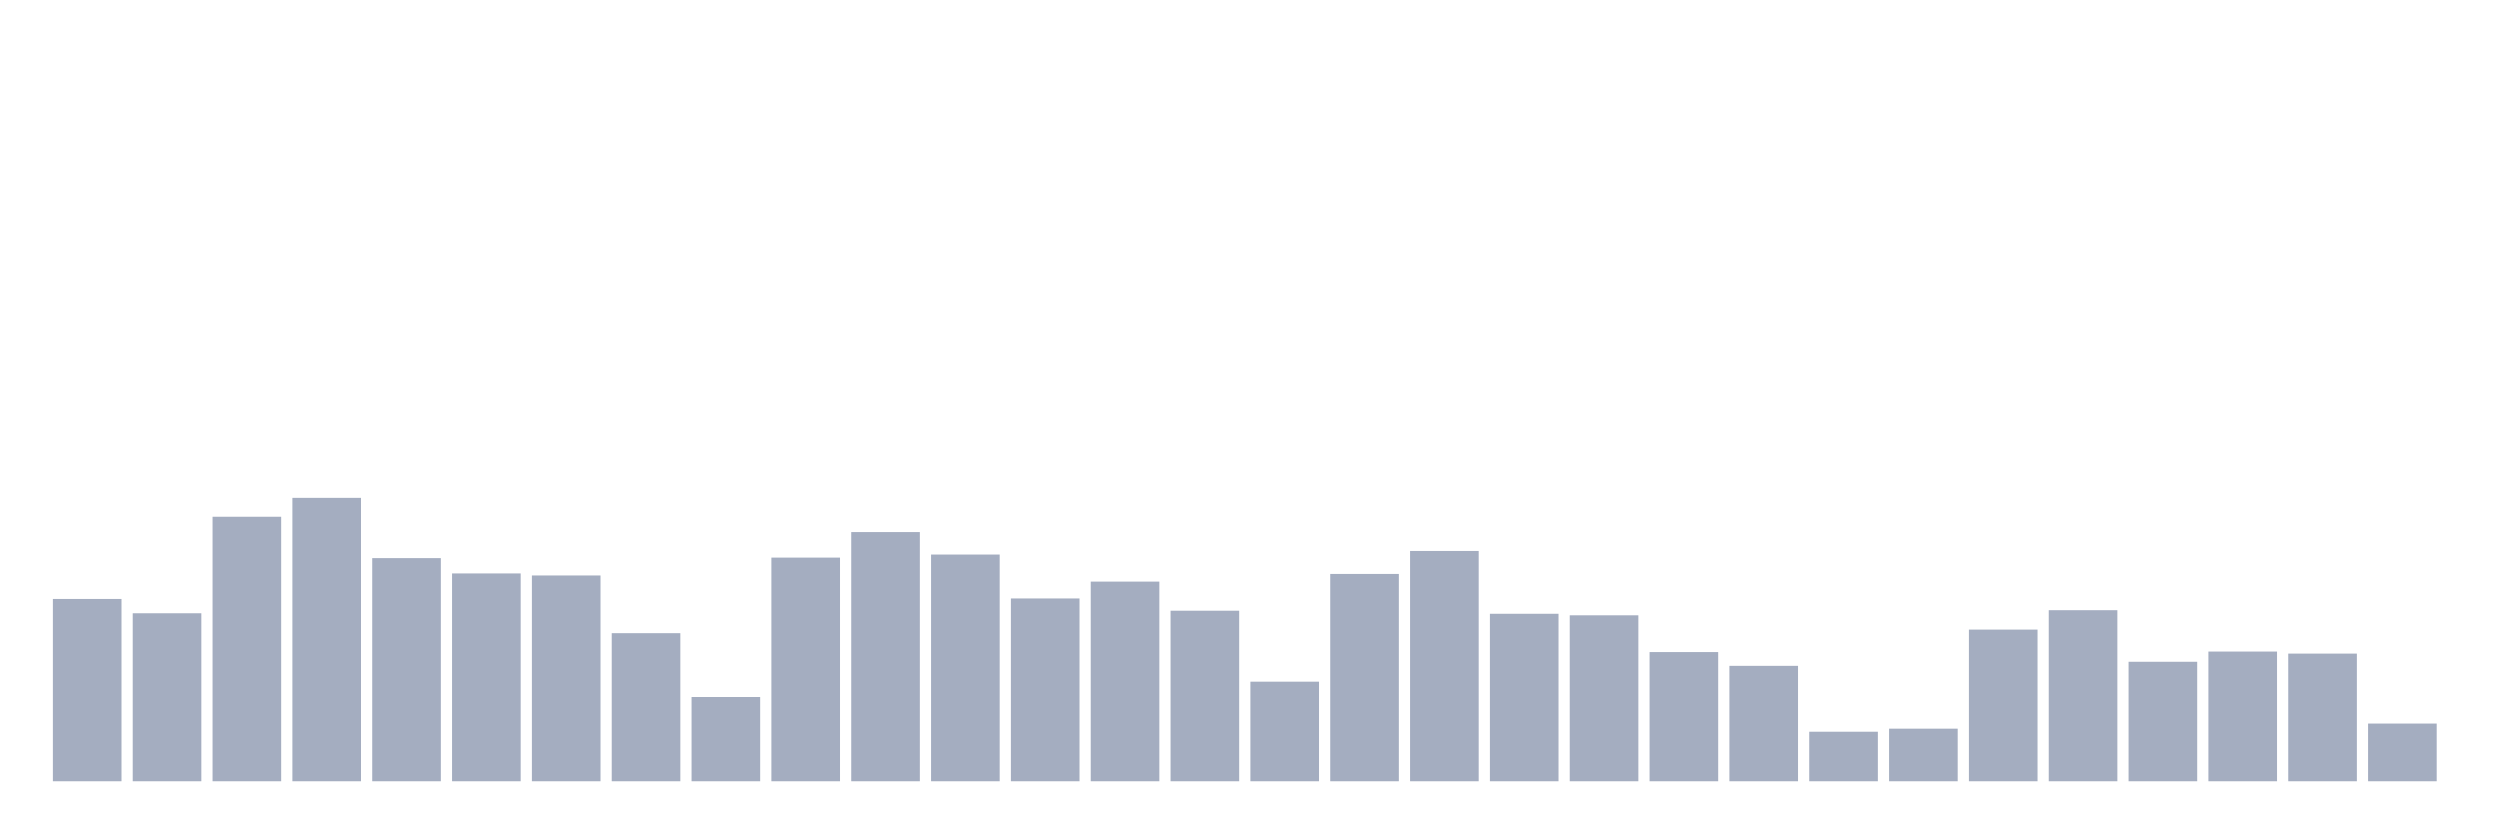
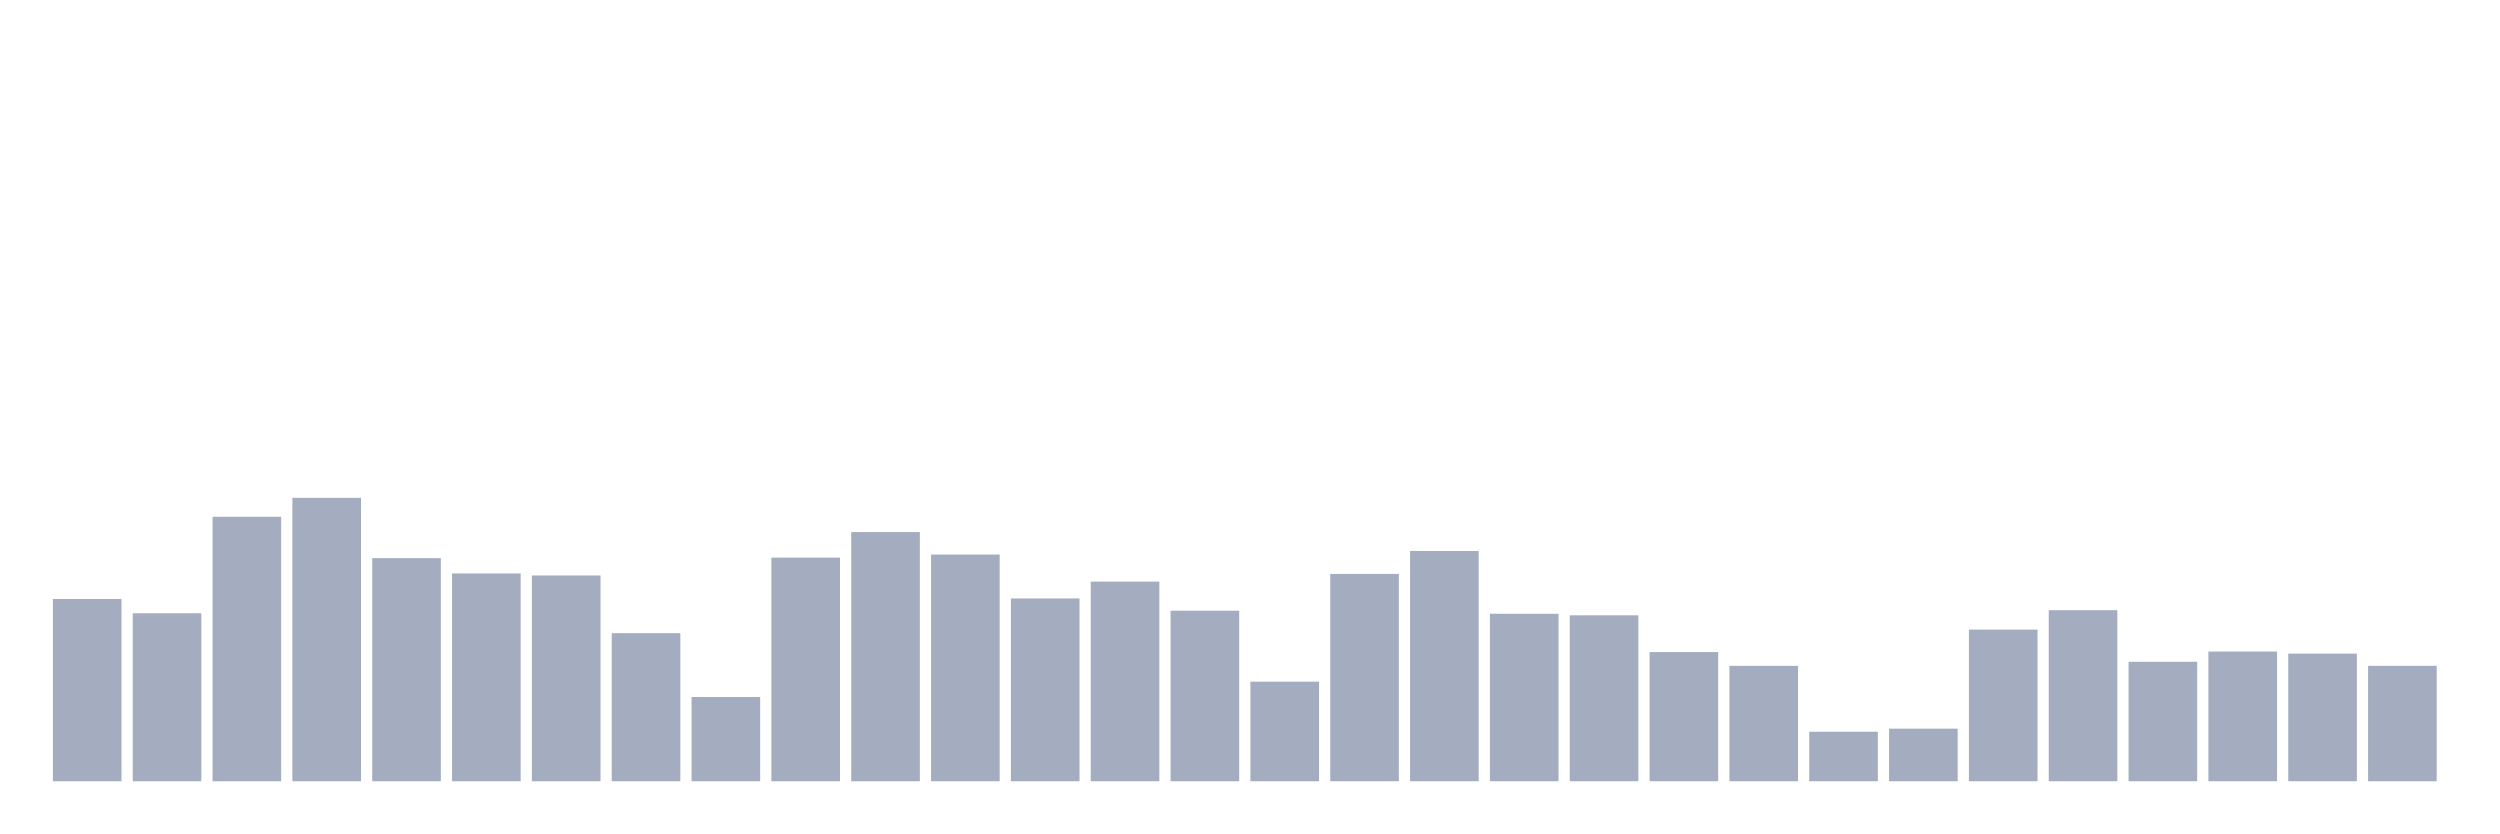
<svg xmlns="http://www.w3.org/2000/svg" viewBox="0 0 480 160">
  <g transform="translate(10,10)">
    <rect class="bar" x="0.153" width="13.175" y="105" height="35" fill="rgb(164,173,192)" />
    <rect class="bar" x="15.482" width="13.175" y="107.745" height="32.255" fill="rgb(164,173,192)" />
    <rect class="bar" x="30.81" width="13.175" y="89.216" height="50.784" fill="rgb(164,173,192)" />
    <rect class="bar" x="46.138" width="13.175" y="85.588" height="54.412" fill="rgb(164,173,192)" />
    <rect class="bar" x="61.466" width="13.175" y="97.157" height="42.843" fill="rgb(164,173,192)" />
    <rect class="bar" x="76.794" width="13.175" y="100.098" height="39.902" fill="rgb(164,173,192)" />
    <rect class="bar" x="92.123" width="13.175" y="100.49" height="39.51" fill="rgb(164,173,192)" />
    <rect class="bar" x="107.451" width="13.175" y="111.569" height="28.431" fill="rgb(164,173,192)" />
    <rect class="bar" x="122.779" width="13.175" y="123.824" height="16.176" fill="rgb(164,173,192)" />
    <rect class="bar" x="138.107" width="13.175" y="97.059" height="42.941" fill="rgb(164,173,192)" />
    <rect class="bar" x="153.436" width="13.175" y="92.157" height="47.843" fill="rgb(164,173,192)" />
    <rect class="bar" x="168.764" width="13.175" y="96.471" height="43.529" fill="rgb(164,173,192)" />
    <rect class="bar" x="184.092" width="13.175" y="104.902" height="35.098" fill="rgb(164,173,192)" />
    <rect class="bar" x="199.42" width="13.175" y="101.667" height="38.333" fill="rgb(164,173,192)" />
    <rect class="bar" x="214.748" width="13.175" y="107.255" height="32.745" fill="rgb(164,173,192)" />
    <rect class="bar" x="230.077" width="13.175" y="120.882" height="19.118" fill="rgb(164,173,192)" />
    <rect class="bar" x="245.405" width="13.175" y="100.196" height="39.804" fill="rgb(164,173,192)" />
    <rect class="bar" x="260.733" width="13.175" y="95.784" height="44.216" fill="rgb(164,173,192)" />
    <rect class="bar" x="276.061" width="13.175" y="107.843" height="32.157" fill="rgb(164,173,192)" />
    <rect class="bar" x="291.39" width="13.175" y="108.137" height="31.863" fill="rgb(164,173,192)" />
    <rect class="bar" x="306.718" width="13.175" y="115.196" height="24.804" fill="rgb(164,173,192)" />
    <rect class="bar" x="322.046" width="13.175" y="117.843" height="22.157" fill="rgb(164,173,192)" />
    <rect class="bar" x="337.374" width="13.175" y="130.49" height="9.51" fill="rgb(164,173,192)" />
    <rect class="bar" x="352.702" width="13.175" y="129.902" height="10.098" fill="rgb(164,173,192)" />
    <rect class="bar" x="368.031" width="13.175" y="110.882" height="29.118" fill="rgb(164,173,192)" />
    <rect class="bar" x="383.359" width="13.175" y="107.157" height="32.843" fill="rgb(164,173,192)" />
    <rect class="bar" x="398.687" width="13.175" y="117.059" height="22.941" fill="rgb(164,173,192)" />
    <rect class="bar" x="414.015" width="13.175" y="115.098" height="24.902" fill="rgb(164,173,192)" />
    <rect class="bar" x="429.344" width="13.175" y="115.49" height="24.51" fill="rgb(164,173,192)" />
-     <rect class="bar" x="444.672" width="13.175" y="128.922" height="11.078" fill="rgb(164,173,192)" />
+     <rect class="bar" x="444.672" width="13.175" y="117.843" height="22.157" fill="rgb(164,173,192)" />
  </g>
</svg>
